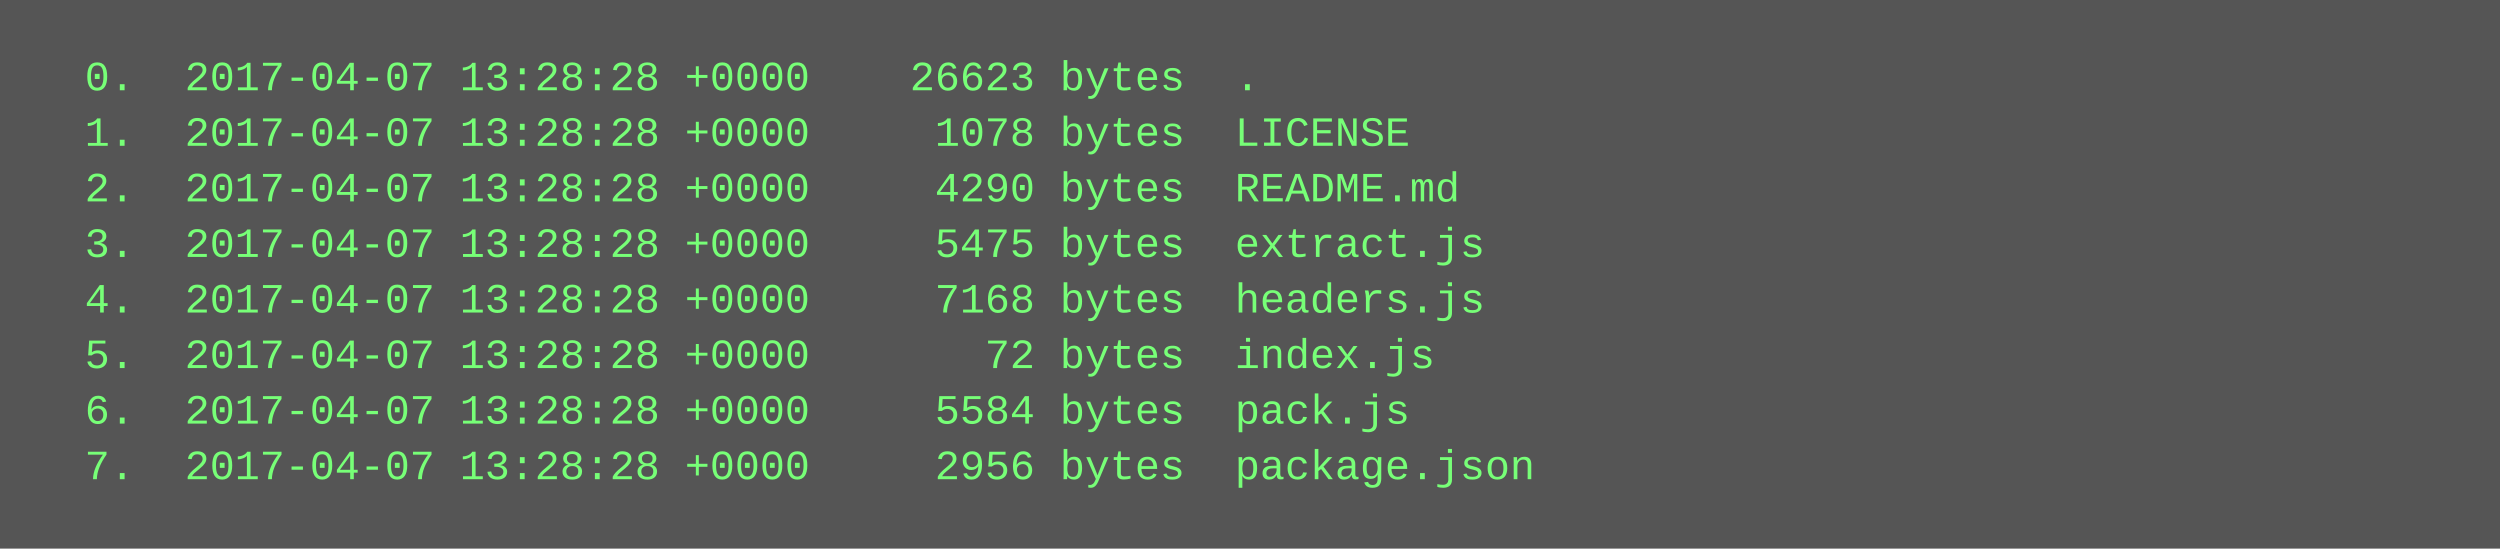
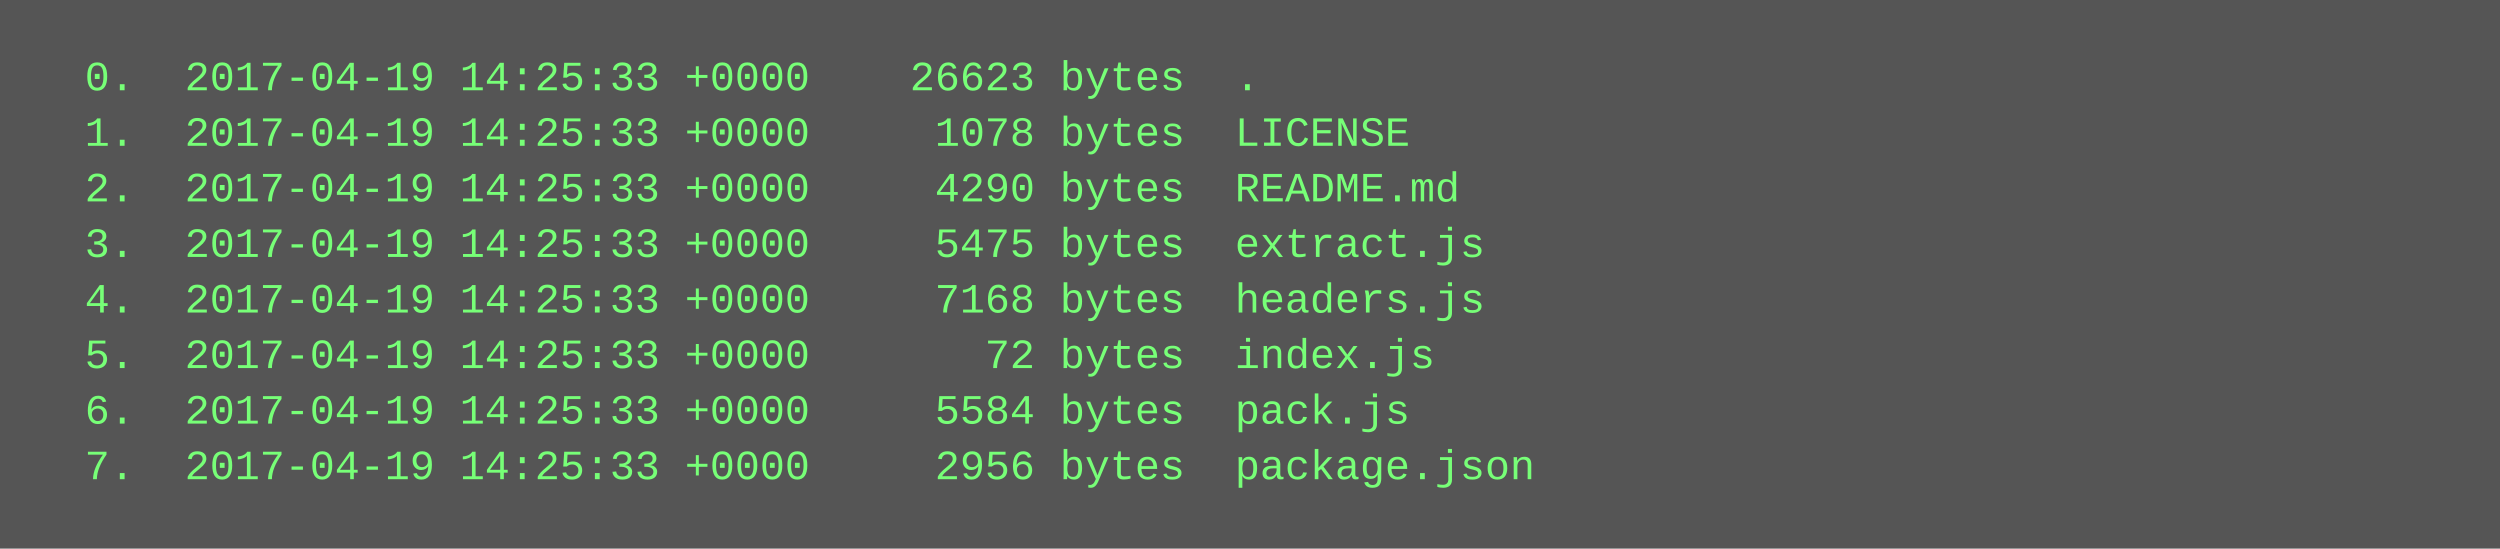
<svg xmlns="http://www.w3.org/2000/svg" height="158" width="720">
  <rect height="158" fill="#555" width="720" />
  <text fill="#7f7" font-family="Courier New" font-size="12" xml:space="preserve">
-     <tspan x="10" y="26">  0.  2017-04-07 13:28:28 +0000    26623 bytes  .</tspan>
-     <tspan x="10" y="42">  1.  2017-04-07 13:28:28 +0000     1078 bytes  LICENSE</tspan>
-     <tspan x="10" y="58">  2.  2017-04-07 13:28:28 +0000     4290 bytes  README.md</tspan>
-     <tspan x="10" y="74">  3.  2017-04-07 13:28:28 +0000     5475 bytes  extract.js</tspan>
-     <tspan x="10" y="90">  4.  2017-04-07 13:28:28 +0000     7168 bytes  headers.js</tspan>
-     <tspan x="10" y="106">  5.  2017-04-07 13:28:28 +0000       72 bytes  index.js</tspan>
-     <tspan x="10" y="122">  6.  2017-04-07 13:28:28 +0000     5584 bytes  pack.js</tspan>
-     <tspan x="10" y="138">  7.  2017-04-07 13:28:28 +0000     2956 bytes  package.json</tspan>
+     <tspan x="10" y="26">  0.  2017-04-19 14:25:33 +0000    26623 bytes  .</tspan>
+     <tspan x="10" y="42">  1.  2017-04-19 14:25:33 +0000     1078 bytes  LICENSE</tspan>
+     <tspan x="10" y="58">  2.  2017-04-19 14:25:33 +0000     4290 bytes  README.md</tspan>
+     <tspan x="10" y="74">  3.  2017-04-19 14:25:33 +0000     5475 bytes  extract.js</tspan>
+     <tspan x="10" y="90">  4.  2017-04-19 14:25:33 +0000     7168 bytes  headers.js</tspan>
+     <tspan x="10" y="106">  5.  2017-04-19 14:25:33 +0000       72 bytes  index.js</tspan>
+     <tspan x="10" y="122">  6.  2017-04-19 14:25:33 +0000     5584 bytes  pack.js</tspan>
+     <tspan x="10" y="138">  7.  2017-04-19 14:25:33 +0000     2956 bytes  package.json</tspan>
  </text>
</svg>
